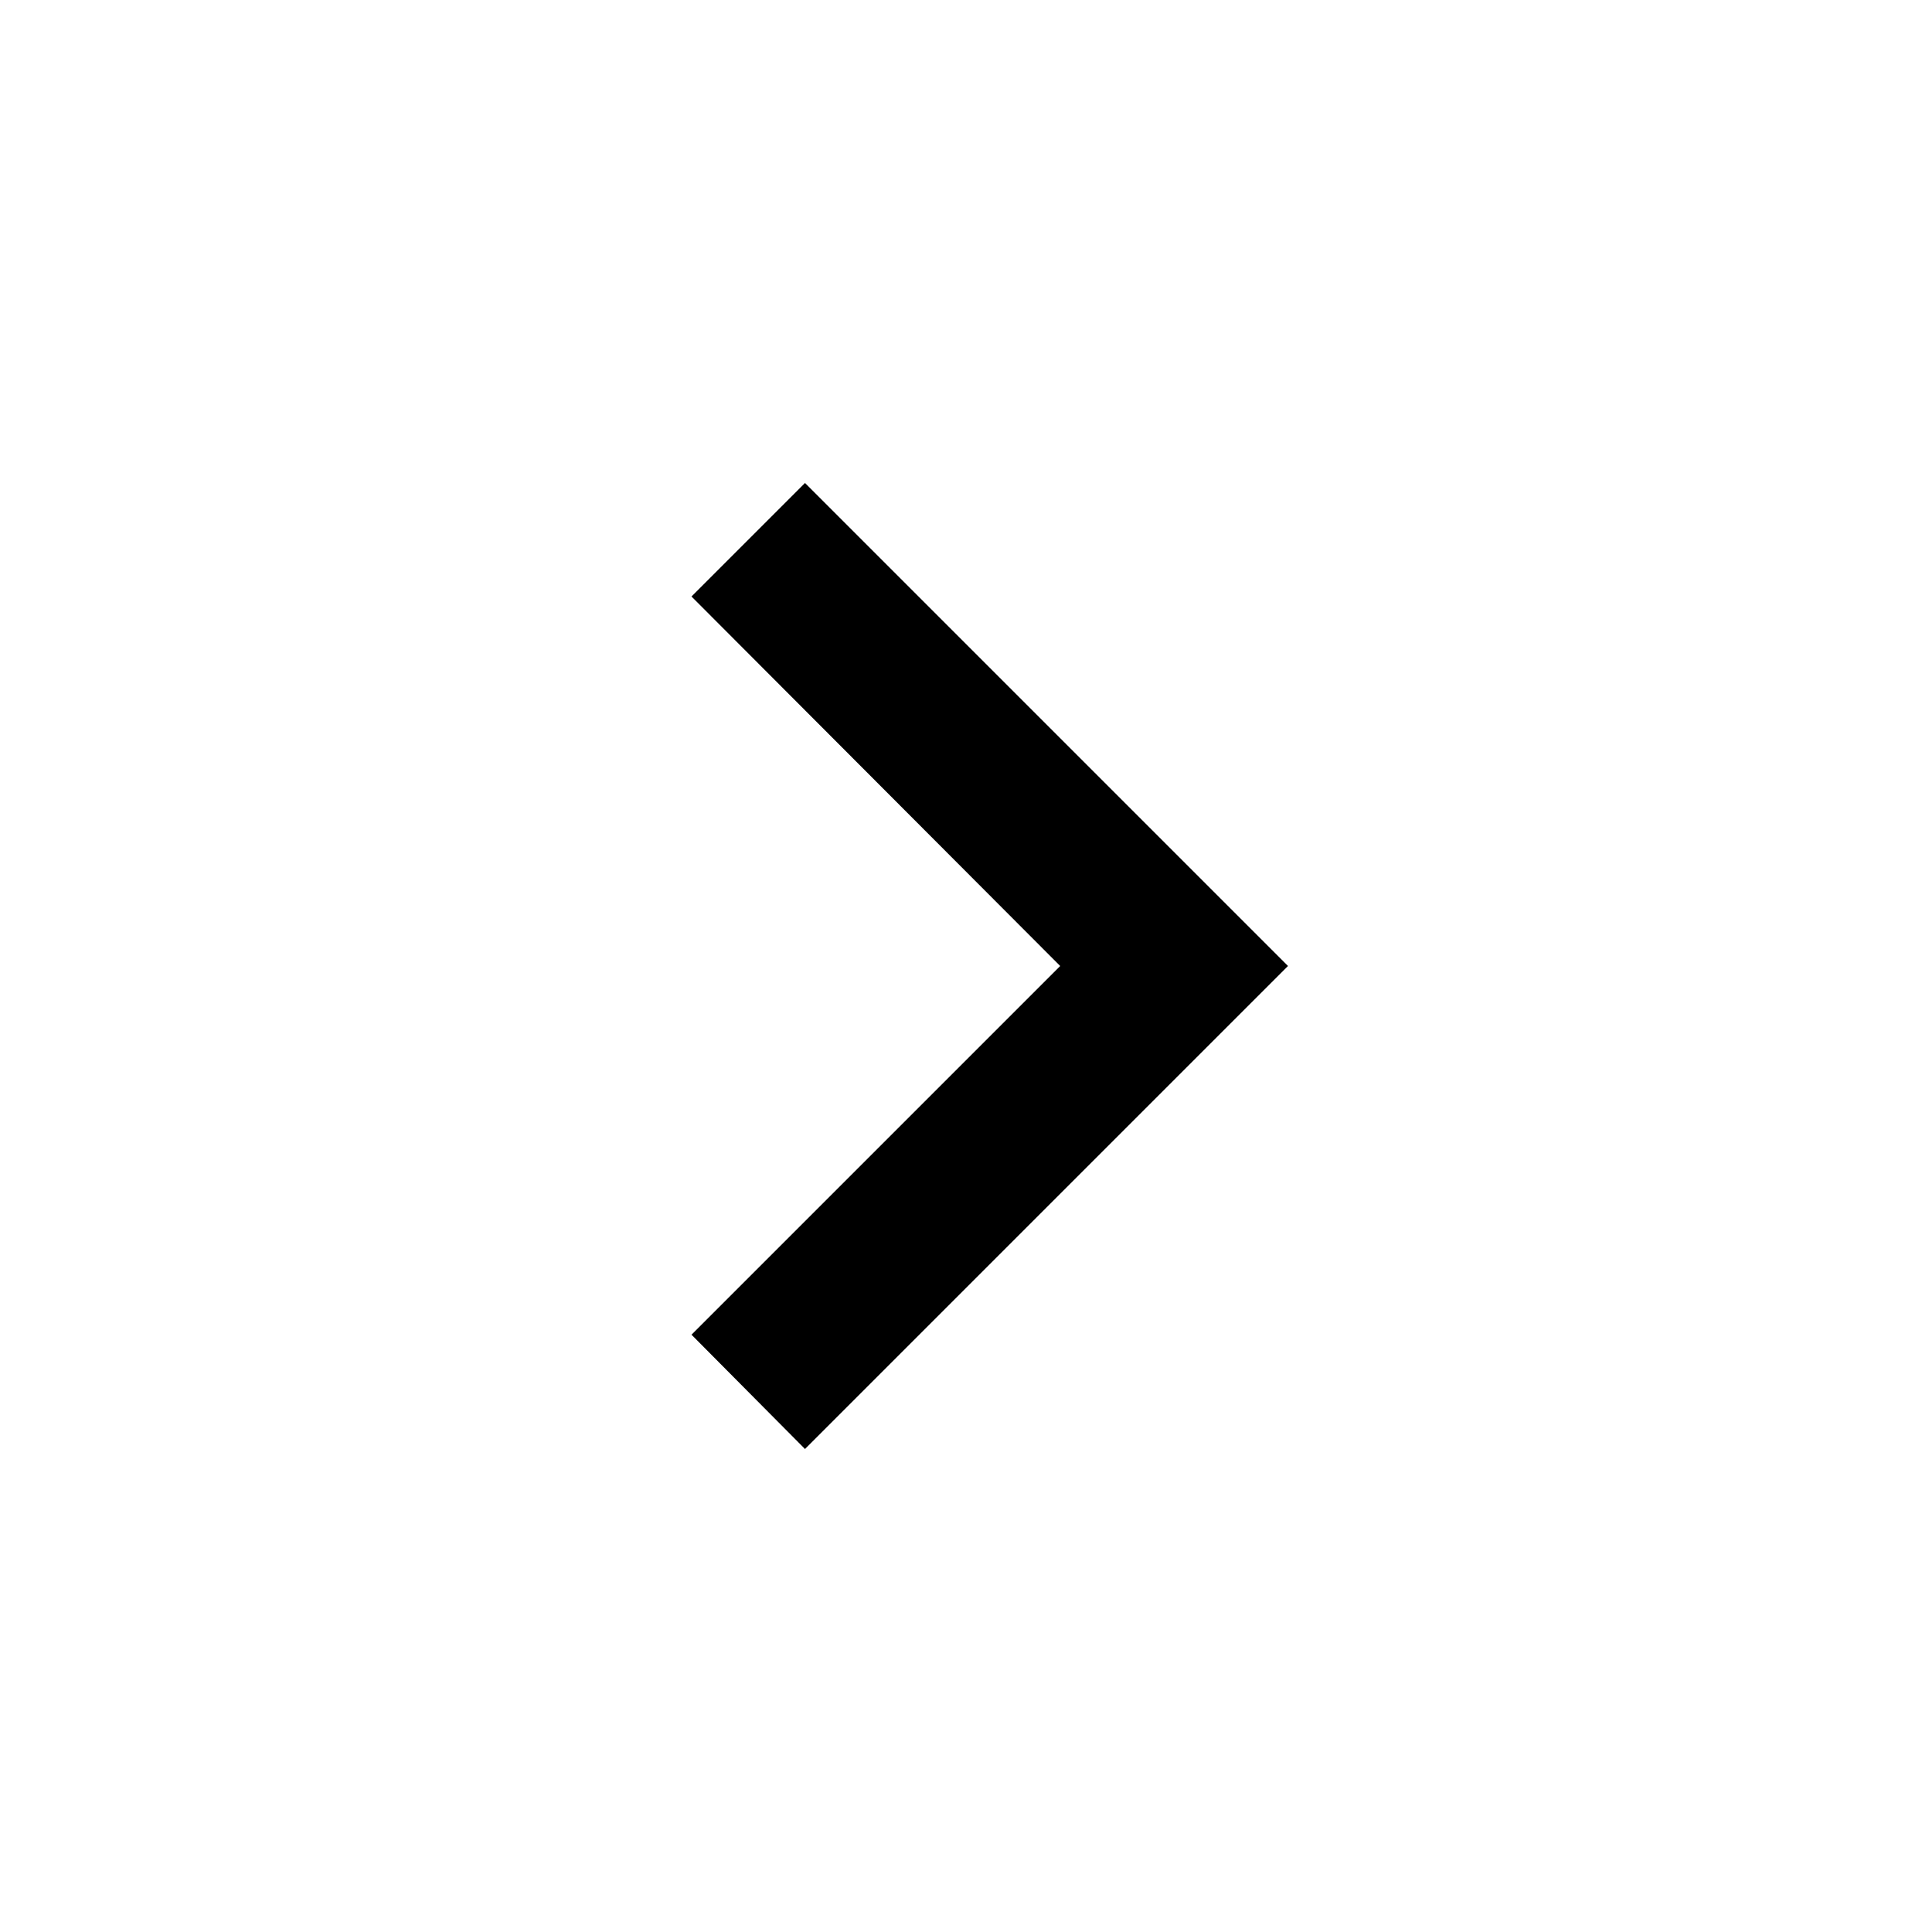
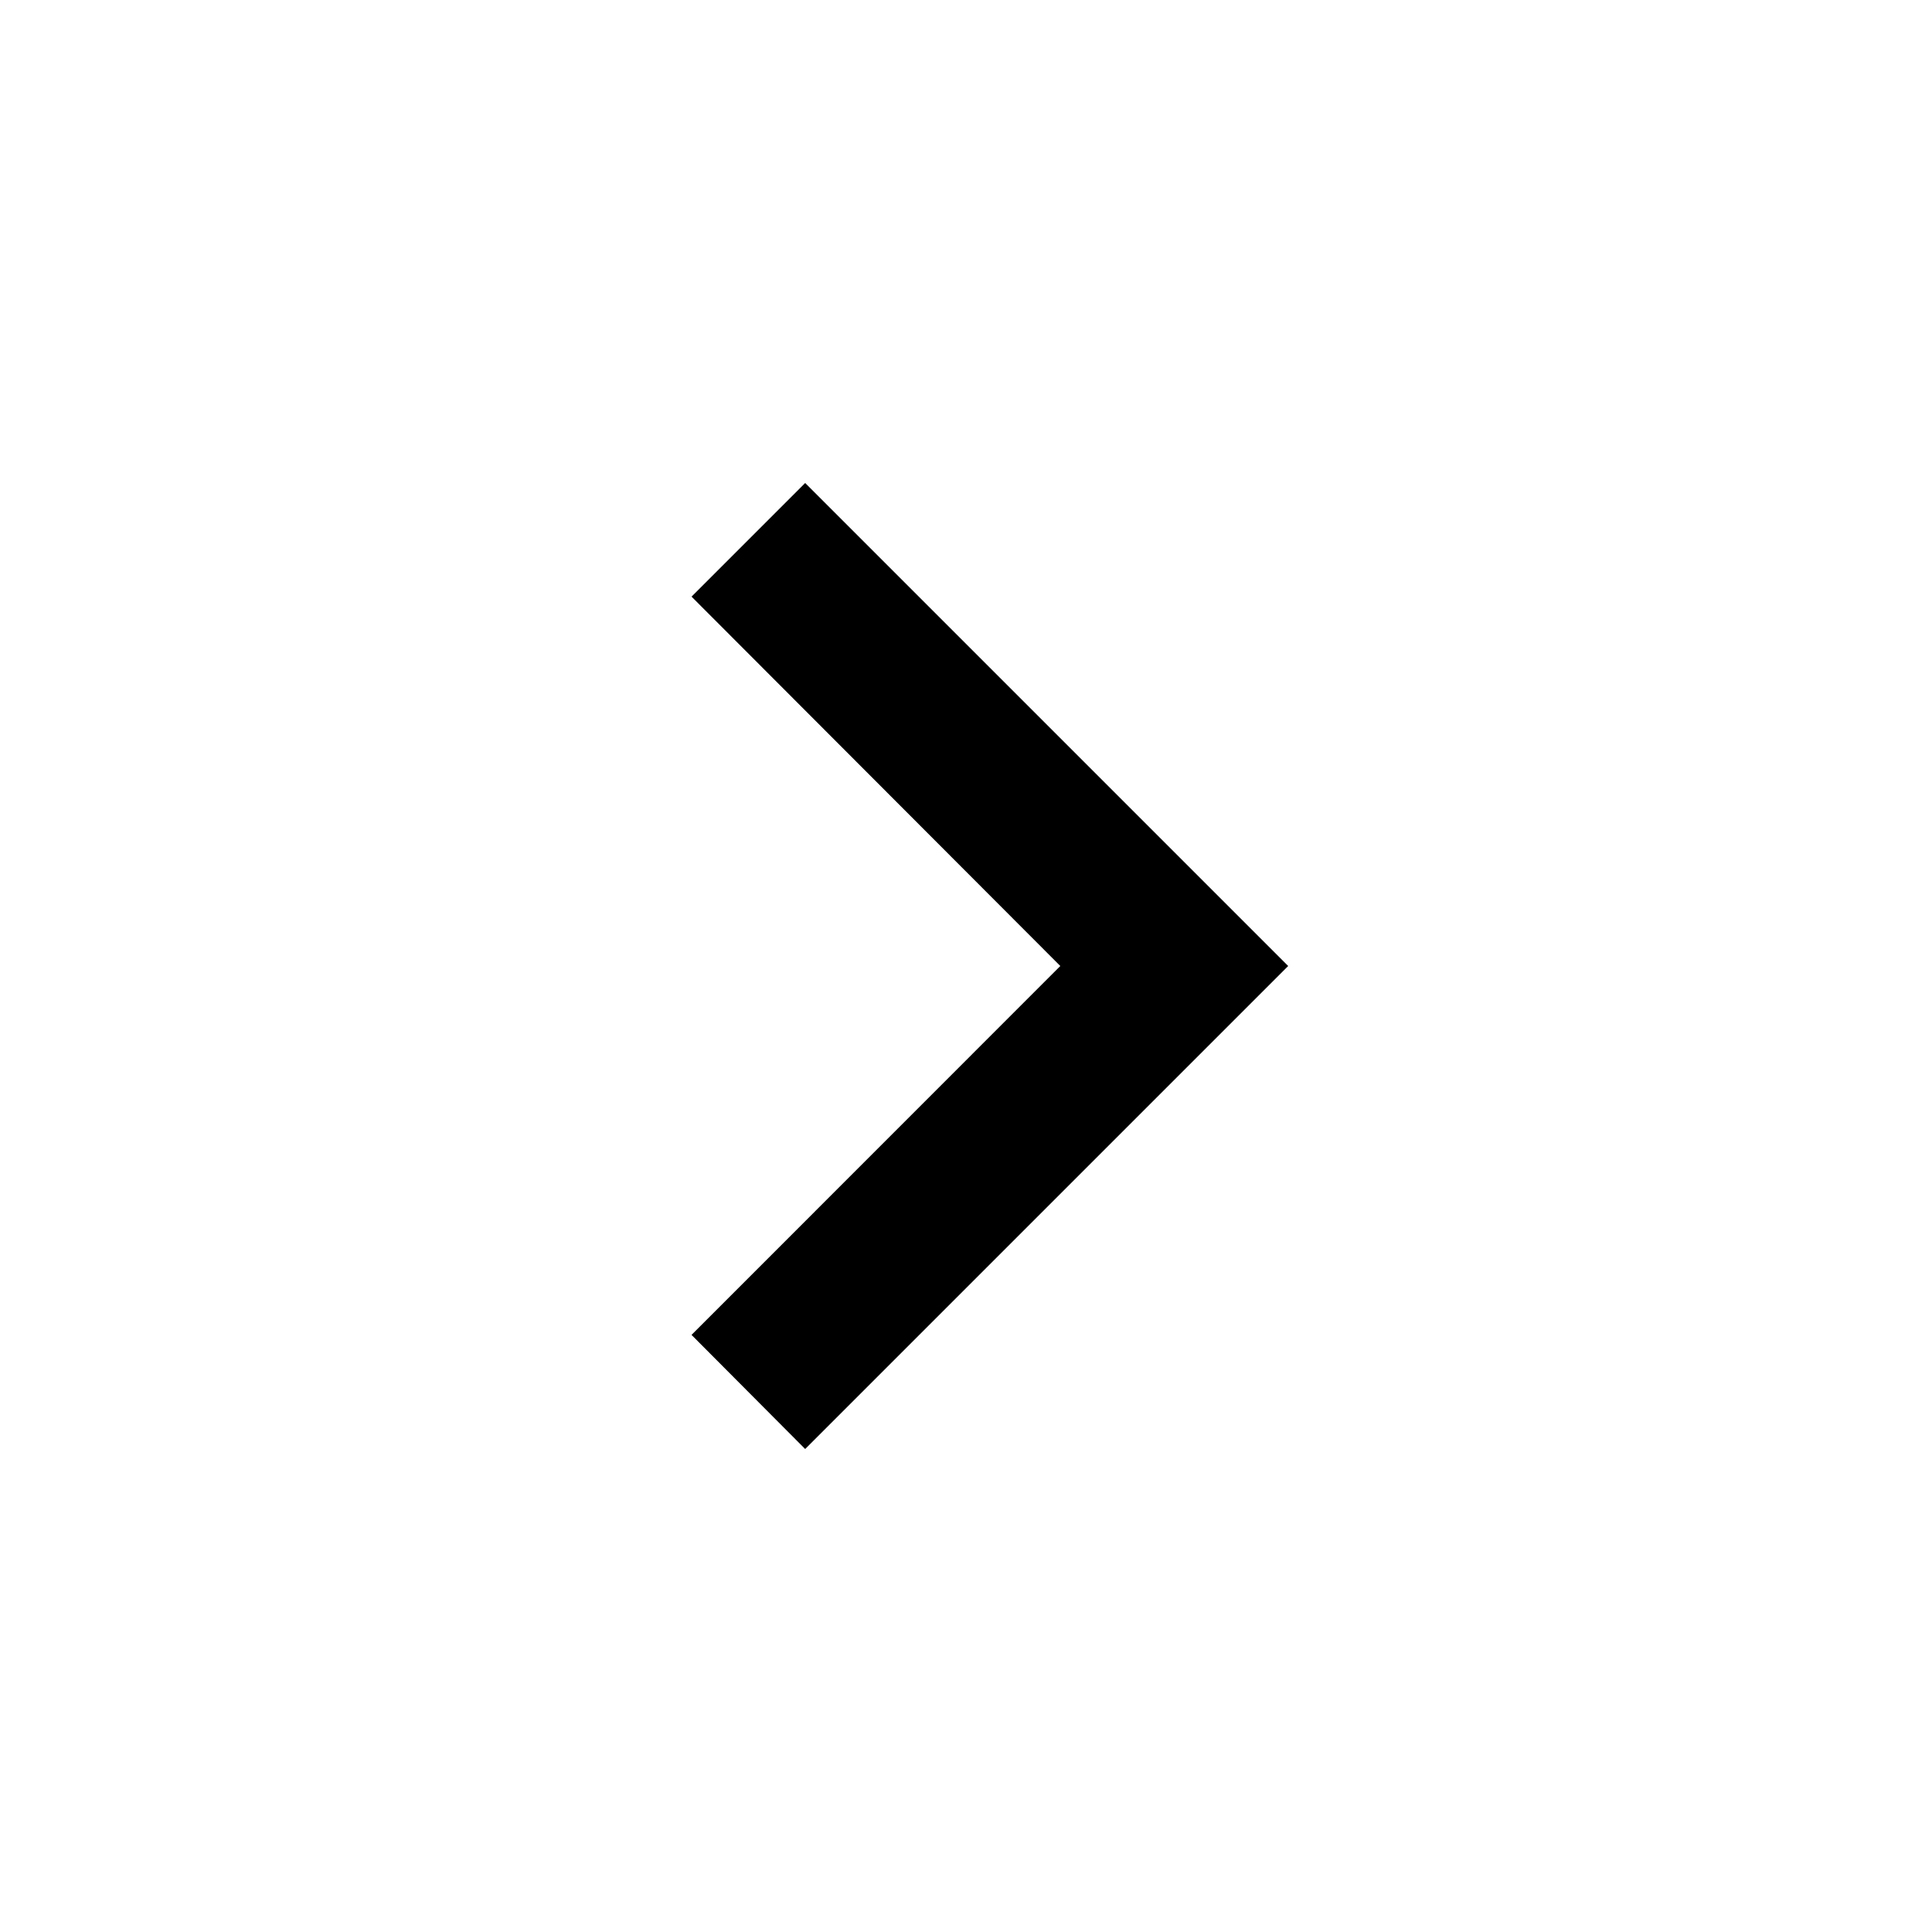
- <svg xmlns="http://www.w3.org/2000/svg" viewBox="0 0 24 24">
-   <path d="M8.59,16.58L13.17,12L8.59,7.41L10,6L16,12L10,18L8.59,16.58Z" />
+ <svg xmlns="http://www.w3.org/2000/svg" width="16px" height="16px" viewBox="0 0 16 16" version="1.1">
+   <g id="surface1">
+     <path style=" stroke:none;fill-rule:nonzero;fill:rgb(0%,0%,0%);fill-opacity:1;" d="M 5.727 11.055 L 8.781 8 L 5.727 4.941 L 6.668 4 L 10.668 8 L 6.668 12 Z M 5.727 11.055 " />
+   </g>
</svg>
